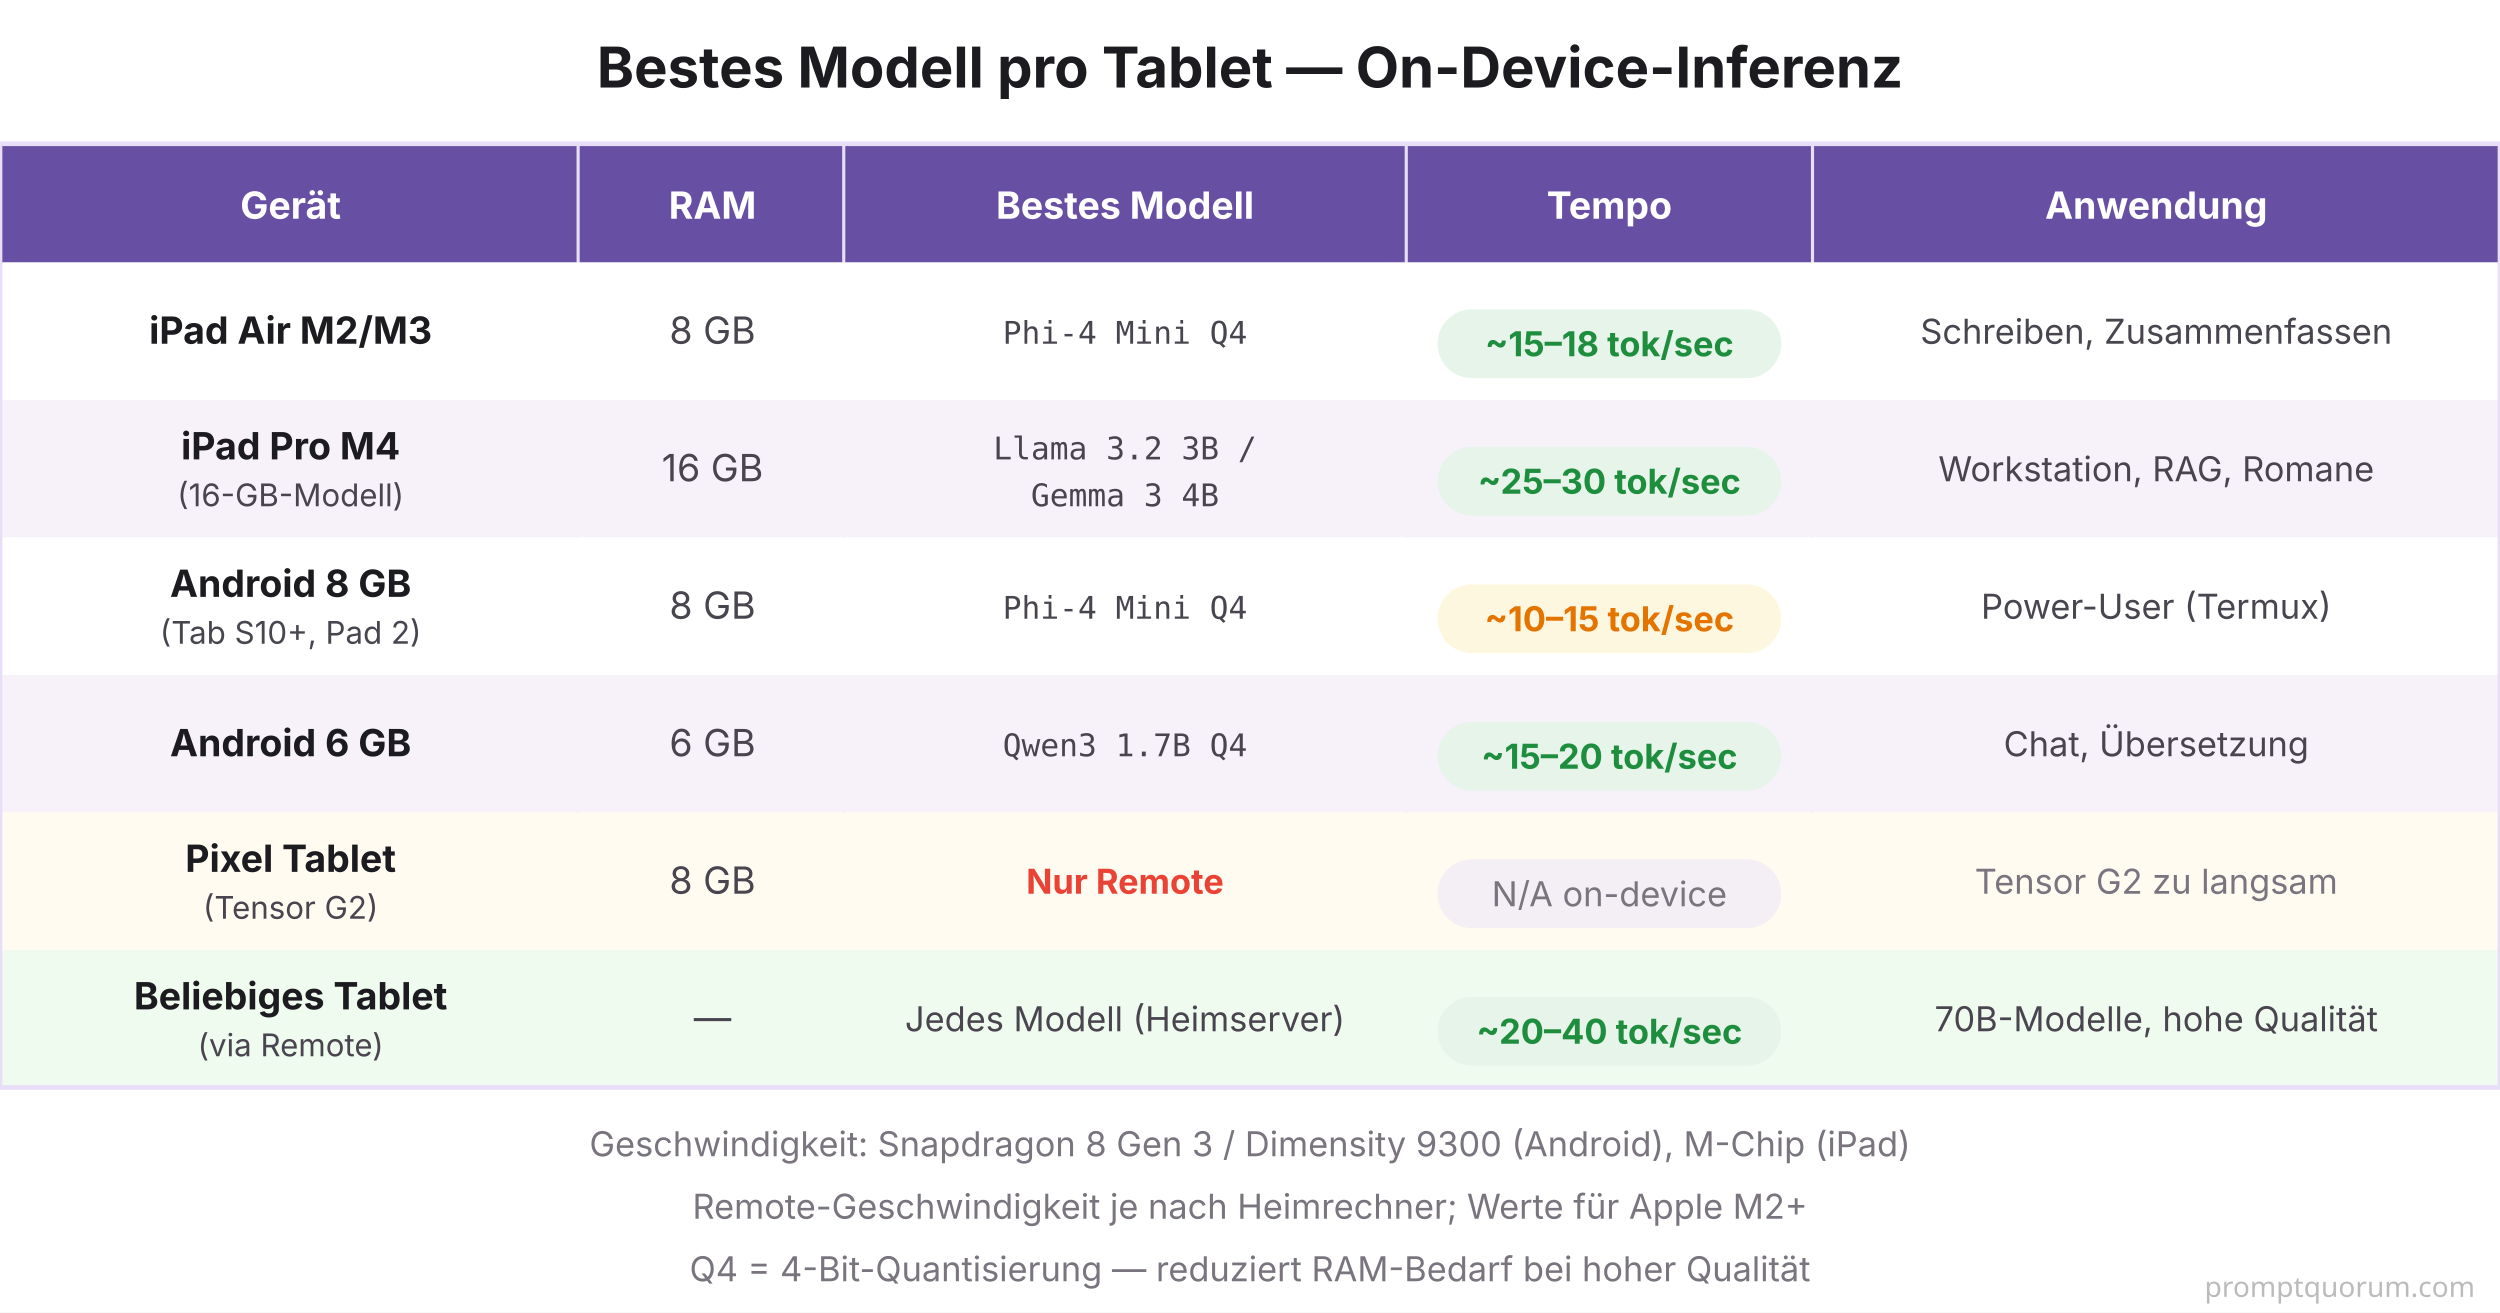
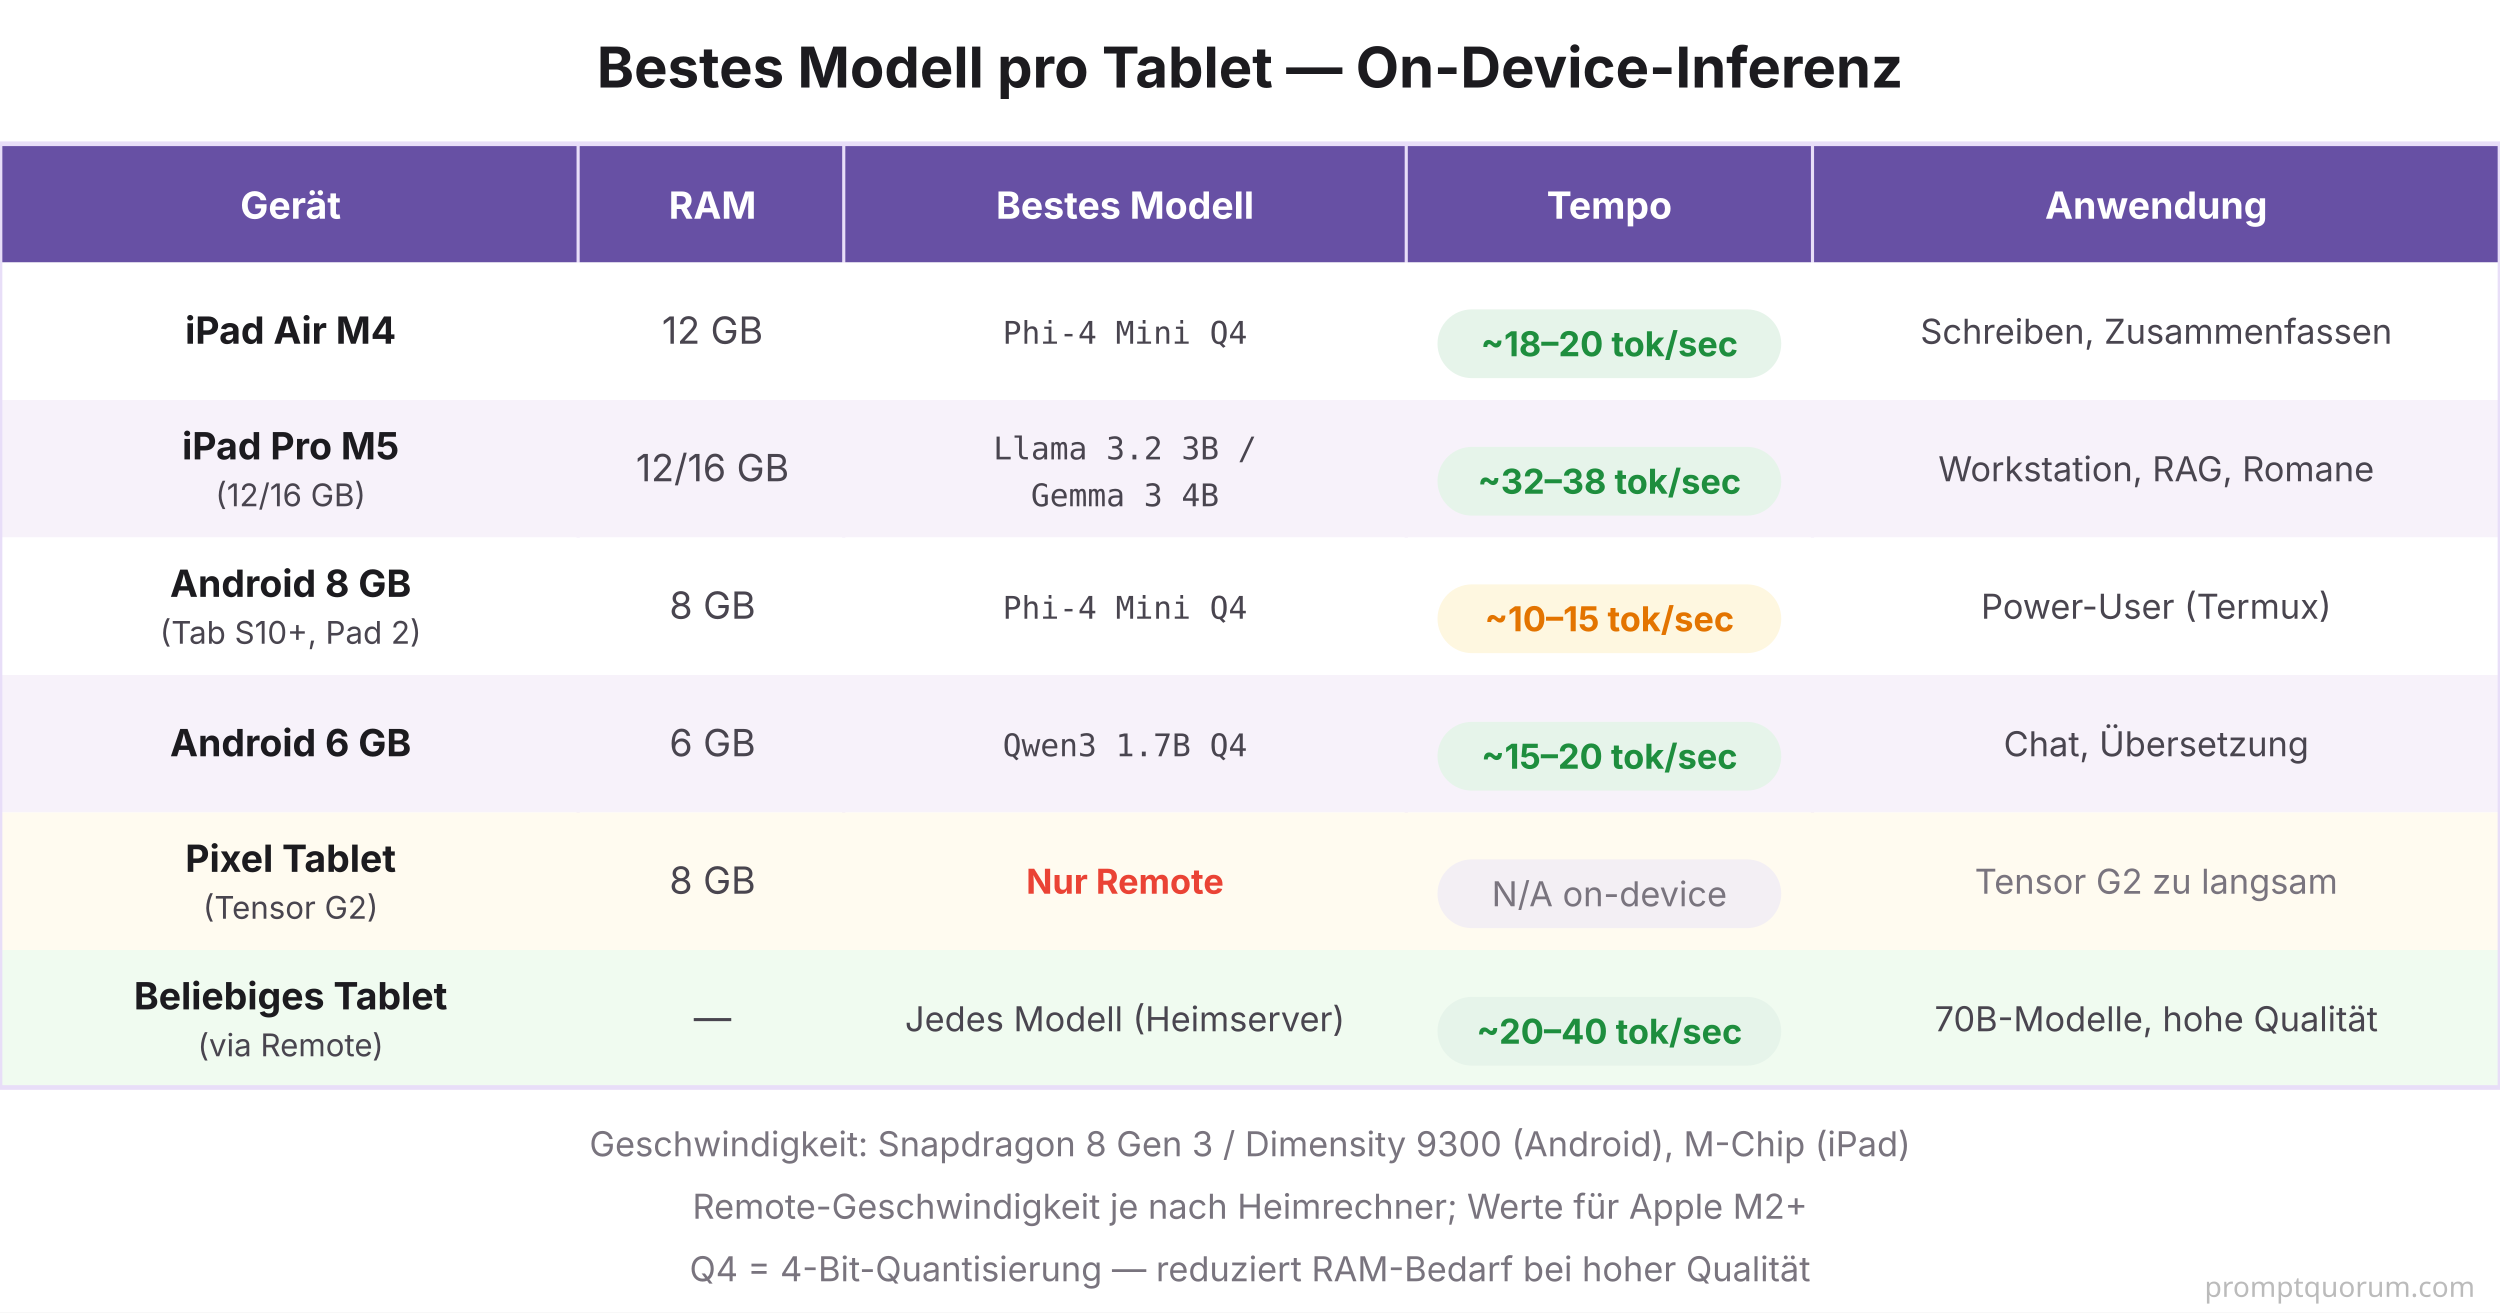
<svg xmlns="http://www.w3.org/2000/svg" viewBox="0 0 800 420" font-family="system-ui, -apple-system, sans-serif">
  <rect width="800" height="420" fill="#FFFFFF" />
  <text x="400" y="28" font-size="18" font-weight="700" fill="#1C1B1F" text-anchor="middle">Bestes Modell pro Tablet — On-Device-Inferenz</text>
  <rect x="0" y="46" width="800" height="38" fill="#6750A4" />
  <text x="93" y="70" font-size="12" font-weight="700" fill="#FFFFFF" text-anchor="middle">Gerät</text>
  <text x="228" y="70" font-size="12" font-weight="700" fill="#FFFFFF" text-anchor="middle">RAM</text>
  <text x="360" y="70" font-size="12" font-weight="700" fill="#FFFFFF" text-anchor="middle">Bestes Modell</text>
  <text x="515" y="70" font-size="12" font-weight="700" fill="#FFFFFF" text-anchor="middle">Tempo</text>
  <text x="690" y="70" font-size="12" font-weight="700" fill="#FFFFFF" text-anchor="middle">Anwendung</text>
  <line x1="185" y1="46" x2="185" y2="348" stroke="#E8DEF8" stroke-width="1" />
  <line x1="270" y1="46" x2="270" y2="348" stroke="#E8DEF8" stroke-width="1" />
  <line x1="450" y1="46" x2="450" y2="348" stroke="#E8DEF8" stroke-width="1" />
  <line x1="580" y1="46" x2="580" y2="348" stroke="#E8DEF8" stroke-width="1" />
  <rect x="0" y="84" width="800" height="44" fill="#FFFFFF" />
-   <text x="93" y="110" font-size="12" font-weight="700" fill="#1C1B1F" text-anchor="middle">iPad Air M2/M3</text>
-   <text x="228" y="110" font-size="12" fill="#49454F" text-anchor="middle">8 GB</text>
+   <text x="93" y="110" font-size="12" font-weight="700" fill="#1C1B1F" text-anchor="middle">iPad Air M4</text>
+   <text x="228" y="110" font-size="12" fill="#49454F" text-anchor="middle">12 GB</text>
  <text x="360" y="110" font-family="'SF Mono', Monaco, monospace" font-size="10" fill="#49454F" text-anchor="middle">Phi-4 Mini Q4</text>
  <rect x="460" y="99" width="110" height="22" rx="11" fill="#E6F4EA" />
-   <text x="515" y="114" font-size="11" font-weight="700" fill="#1E8E3E" text-anchor="middle">~15–18 tok/sec</text>
+   <text x="515" y="114" font-size="11" font-weight="700" fill="#1E8E3E" text-anchor="middle">~18–20 tok/sec</text>
  <text x="690" y="110" font-size="11" fill="#49454F" text-anchor="middle">Schreiben, Zusammenfassen</text>
  <rect x="0" y="128" width="800" height="44" fill="#F7F2FA" />
-   <text x="93" y="147" font-size="12" font-weight="700" fill="#1C1B1F" text-anchor="middle">iPad Pro M4</text>
-   <text x="93" y="162" font-size="10" fill="#49454F" text-anchor="middle">(16-GB-Modell)</text>
-   <text x="228" y="154" font-size="12" fill="#49454F" text-anchor="middle">16 GB</text>
+   <text x="93" y="147" font-size="12" font-weight="700" fill="#1C1B1F" text-anchor="middle">iPad Pro M5</text>
+   <text x="93" y="162" font-size="10" fill="#49454F" text-anchor="middle">(12/16 GB)</text>
+   <text x="228" y="154" font-size="12" fill="#49454F" text-anchor="middle">12/16 GB</text>
  <text x="360" y="147" font-family="'SF Mono', Monaco, monospace" font-size="10" fill="#49454F" text-anchor="middle">Llama 3.2 3B /</text>
  <text x="360" y="162" font-family="'SF Mono', Monaco, monospace" font-size="10" fill="#49454F" text-anchor="middle">Gemma 3 4B</text>
  <rect x="460" y="143" width="110" height="22" rx="11" fill="#E6F4EA" />
-   <text x="515" y="158" font-size="11" font-weight="700" fill="#1E8E3E" text-anchor="middle">~25–30 tok/sec</text>
+   <text x="515" y="158" font-size="11" font-weight="700" fill="#1E8E3E" text-anchor="middle">~32–38 tok/sec</text>
  <text x="690" y="154" font-size="11" fill="#49454F" text-anchor="middle">Workstation, RAG, Romane</text>
  <rect x="0" y="172" width="800" height="44" fill="#FFFFFF" />
  <text x="93" y="191" font-size="12" font-weight="700" fill="#1C1B1F" text-anchor="middle">Android 8 GB</text>
  <text x="93" y="206" font-size="10" fill="#49454F" text-anchor="middle">(Tab S10+, Pad 2)</text>
  <text x="228" y="198" font-size="12" fill="#49454F" text-anchor="middle">8 GB</text>
  <text x="360" y="198" font-family="'SF Mono', Monaco, monospace" font-size="10" fill="#49454F" text-anchor="middle">Phi-4 Mini Q4</text>
  <rect x="460" y="187" width="110" height="22" rx="11" fill="#FEF7E0" />
  <text x="515" y="202" font-size="11" font-weight="700" fill="#E37400" text-anchor="middle">~10–15 tok/sec</text>
  <text x="690" y="198" font-size="11" fill="#49454F" text-anchor="middle">Power-User (Termux)</text>
  <rect x="0" y="216" width="800" height="44" fill="#F7F2FA" />
  <text x="93" y="242" font-size="12" font-weight="700" fill="#1C1B1F" text-anchor="middle">Android 6 GB</text>
  <text x="228" y="242" font-size="12" fill="#49454F" text-anchor="middle">6 GB</text>
  <text x="360" y="242" font-family="'SF Mono', Monaco, monospace" font-size="10" fill="#49454F" text-anchor="middle">Qwen3 1.7B Q4</text>
  <rect x="460" y="231" width="110" height="22" rx="11" fill="#E6F4EA" />
  <text x="515" y="246" font-size="11" font-weight="700" fill="#1E8E3E" text-anchor="middle">~15–20 tok/sec</text>
  <text x="690" y="242" font-size="11" fill="#49454F" text-anchor="middle">Chat, Übersetzung</text>
  <rect x="0" y="260" width="800" height="44" fill="#FFFBF0" />
  <text x="93" y="279" font-size="12" font-weight="700" fill="#1C1B1F" text-anchor="middle">Pixel Tablet</text>
  <text x="93" y="294" font-size="10" fill="#49454F" text-anchor="middle">(Tensor G2)</text>
  <text x="228" y="286" font-size="12" fill="#49454F" text-anchor="middle">8 GB</text>
  <text x="360" y="286" font-size="11" font-weight="700" fill="#EA4335" text-anchor="middle">Nur Remote</text>
  <rect x="460" y="275" width="110" height="22" rx="11" fill="#F3EFF4" />
  <text x="515" y="290" font-size="11" fill="#79747E" text-anchor="middle">N/A on-device</text>
  <text x="690" y="286" font-size="11" fill="#79747E" text-anchor="middle">Tensor G2 zu langsam</text>
  <rect x="0" y="304" width="800" height="44" fill="#F0FBF0" />
  <text x="93" y="323" font-size="12" font-weight="700" fill="#1C1B1F" text-anchor="middle">Beliebiges Tablet</text>
  <text x="93" y="338" font-size="10" fill="#49454F" text-anchor="middle">(via Remote)</text>
  <text x="228" y="330" font-size="12" fill="#49454F" text-anchor="middle">—</text>
  <text x="360" y="330" font-size="11" fill="#49454F" text-anchor="middle">Jedes Modell (Heimserver)</text>
  <rect x="460" y="319" width="110" height="22" rx="11" fill="#E6F4EA" />
  <text x="515" y="334" font-size="11" font-weight="700" fill="#1E8E3E" text-anchor="middle">~20–40 tok/sec</text>
  <text x="690" y="330" font-size="11" fill="#49454F" text-anchor="middle">70B-Modelle, hohe Qualität</text>
  <rect x="0" y="46" width="800" height="302" fill="none" stroke="#E8DEF8" stroke-width="1.5" />
  <text x="400" y="370" font-size="11" fill="#79747E" text-anchor="middle">Geschwindigkeit: Snapdragon 8 Gen 3 / Dimensity 9300 (Android), M-Chip (iPad)</text>
  <text x="400" y="390" font-size="11" fill="#79747E" text-anchor="middle">Remote-Geschwindigkeit je nach Heimrechner; Werte für Apple M2+</text>
  <text x="400" y="410" font-size="11" fill="#79747E" text-anchor="middle">Q4 = 4-Bit-Quantisierung — reduziert RAM-Bedarf bei hoher Qualität</text>
  <text x="792" y="415" font-family="system-ui,sans-serif" font-size="9" fill="#BBBBBB" text-anchor="end">promptquorum.com</text>
</svg>
